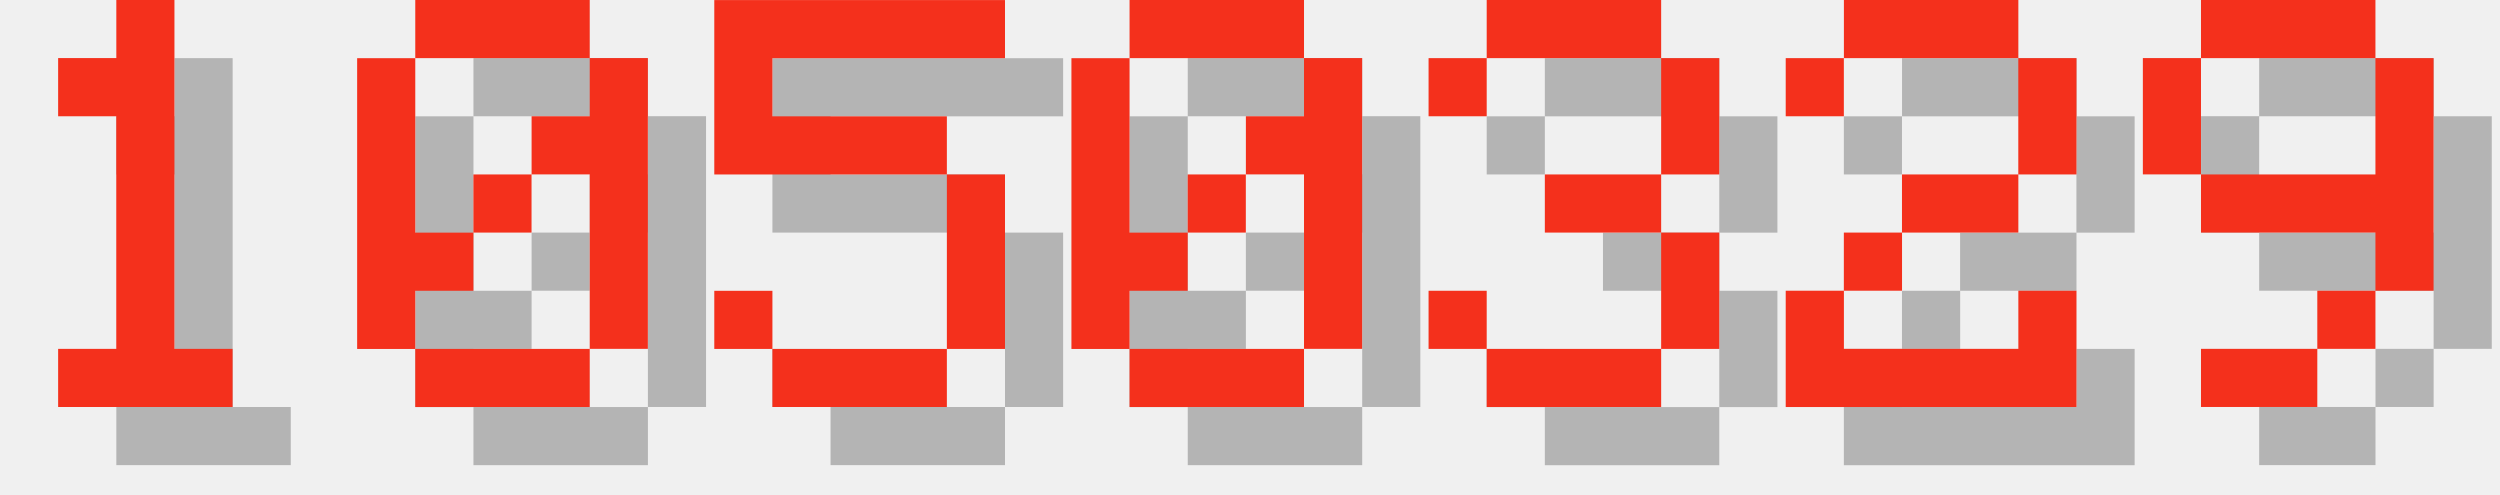
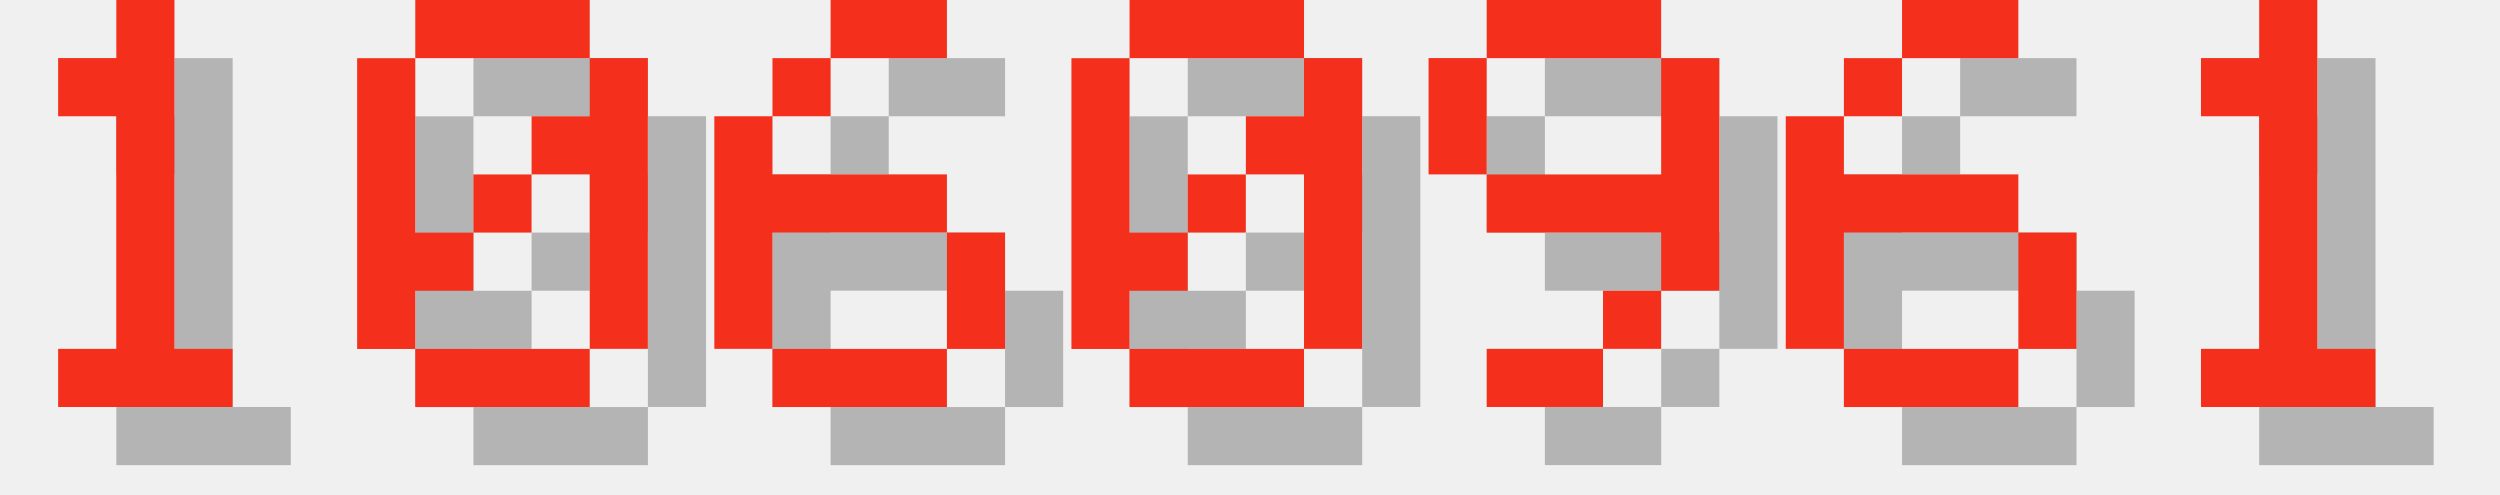
<svg xmlns="http://www.w3.org/2000/svg" version="1.1" width="182.0" height="36">
  <style>
        .text-foreground {
            fill: #F4301C;
        }
        .text-shadow {
            fill: #000000;
            fill-opacity: 0.25;
        }
    </style>
  <g class="digit" id="digit_1" transform="translate(0.0, 0), scale(4)">
    <path id="digit_1_shadow" class="text-shadow" d="m2.117 2.117v1.058h1.058v4.233h-1.058v1.058h3.175v-1.058h-1.058v-6.35h-1.058v1.058h-1.058z" fill-opacity=".5" style="paint-order:stroke fill markers" />
    <path id="digit_1_fg" class="text-foreground" d="m1.058 1.058v1.058h1.058v4.233h-1.058v1.058h3.175v-1.058h-1.058v-6.35h-1.058v1.058h-1.058z" fill="#fff" style="paint-order:stroke fill markers" />
  </g>
  <g class="digit" id="digit_0" transform="translate(26.0, 0), scale(4)">
    <path id="digit_0_shadow" class="text-shadow" d="m2.117 1.058v1.058h3.175v-1.058h-3.175zm3.175 1.058v1.058h-1.058v1.058h1.058v3.175h1.058v-5.292h-1.058zm0 5.292h-3.175v1.058h3.175v-1.058zm-3.175 0v-1.058h1.058v-1.058h-1.058v-3.175h-1.058v5.292h1.058zm1.058-2.117h1.058v-1.058h-1.058v1.058z" fill-opacity=".5" style="paint-order:stroke fill markers" />
    <path id="digit_0_fg" class="text-foreground" d="m1.058 0v1.058h3.175v-1.058h-3.175zm3.175 1.058v1.058h-1.058v1.058h1.058v3.175h1.058v-5.292h-1.058zm0 5.292h-3.175v1.058h3.175v-1.058zm-3.175 0v-1.058h1.058v-1.058h-1.058v-3.175h-1.058v5.292h1.058zm1.058-2.117h1.058v-1.058h-1.058v1.058z" fill="#fff" style="paint-order:stroke fill markers" />
  </g>
-   <g class="digit" id="digit_5" transform="translate(52.0, 0), scale(4)">
-     <path id="digit_5_shadow" class="text-shadow" d="m1.058 1.058v3.175h4.233v3.175h-3.175v-1.058h-1.058v1.058h1.058v1.058h3.175v-1.058h1.058v-3.175h-1.058v-1.058h-3.175v-1.058h4.233v-1.058h-5.292z" fill-opacity=".5" style="paint-order:stroke fill markers" />
-     <path id="digit_5_fg" class="text-foreground" d="m0 0v3.175h4.233v3.175h-3.175v-1.058h-1.058v1.058h1.058v1.058h3.175v-1.058h1.058v-3.175h-1.058v-1.058h-3.175v-1.058h4.233v-1.058h-5.292z" fill="#fff" style="paint-order:stroke fill markers" />
+   <g class="digit" id="digit_6" transform="translate(52.0, 0), scale(4)">
+     <path id="digit_6_shadow" class="text-shadow" d="m3.175 1.058v1.058h2.117v-1.058h-2.117zm0 1.058h-1.058v1.058h1.058v-1.058zm-1.058 1.058h-1.058v4.233h1.058v-2.117h3.175v-1.058h-3.175v-1.058zm3.175 2.117v2.117h1.058v-2.117h-1.058zm0 2.117h-3.175v1.058h3.175v-1.058z" fill-opacity=".5" style="paint-order:stroke fill markers" />
+     <path id="digit_6_fg" class="text-foreground" d="m2.117 0v1.058h2.117v-1.058h-2.117zm0 1.058h-1.058v1.058h1.058v-1.058zm-1.058 1.058h-1.058v4.233h1.058v-2.117h3.175v-1.058h-3.175v-1.058zm3.175 2.117v2.117h1.058v-2.117h-1.058zm0 2.117h-3.175v1.058h3.175v-1.058z" fill="#fff" style="paint-order:stroke fill markers" />
  </g>
  <g class="digit" id="digit_0" transform="translate(78.0, 0), scale(4)">
    <path id="digit_0_shadow" class="text-shadow" d="m2.117 1.058v1.058h3.175v-1.058h-3.175zm3.175 1.058v1.058h-1.058v1.058h1.058v3.175h1.058v-5.292h-1.058zm0 5.292h-3.175v1.058h3.175v-1.058zm-3.175 0v-1.058h1.058v-1.058h-1.058v-3.175h-1.058v5.292h1.058zm1.058-2.117h1.058v-1.058h-1.058v1.058z" fill-opacity=".5" style="paint-order:stroke fill markers" />
    <path id="digit_0_fg" class="text-foreground" d="m1.058 0v1.058h3.175v-1.058h-3.175zm3.175 1.058v1.058h-1.058v1.058h1.058v3.175h1.058v-5.292h-1.058zm0 5.292h-3.175v1.058h3.175v-1.058zm-3.175 0v-1.058h1.058v-1.058h-1.058v-3.175h-1.058v5.292h1.058zm1.058-2.117h1.058v-1.058h-1.058v1.058z" fill="#fff" style="paint-order:stroke fill markers" />
  </g>
-   <g class="digit" id="digit_3" transform="translate(104.0, 0), scale(4)">
-     <path id="digit_3_shadow" class="text-shadow" d="m1.058 2.117v1.058h1.058v-1.058h3.175v2.117h-2.117v1.058h2.117v2.117h-3.175v-1.058h-1.058v1.058h1.058v1.058h3.175v-1.058h1.058v-2.117h-1.058v-1.058h1.058v-2.117h-1.058v-1.058h-3.175v1.058h-1.058z" fill-opacity=".5" style="paint-order:stroke fill markers" />
-     <path id="digit_3_fg" class="text-foreground" d="m0 1.058v1.058h1.058v-1.058h3.175v2.117h-2.117v1.058h2.117v2.117h-3.175v-1.058h-1.058v1.058h1.058v1.058h3.175v-1.058h1.058v-2.117h-1.058v-1.058h1.058v-2.117h-1.058v-1.058h-3.175v1.058h-1.058z" fill="#fff" style="paint-order:stroke fill markers" />
-   </g>
-   <g class="digit" id="digit_2" transform="translate(130.0, 0), scale(4)">
-     <path id="digit_2_shadow" class="text-shadow" d="m1.058 2.117v1.058h1.058v-1.058h3.175v2.117h-2.117v1.058h-1.058v1.058h-1.058v2.117h5.292v-2.117h-1.058v1.058h-3.175v-1.058h1.058v-1.058h2.117v-1.058h1.058v-2.117h-1.058v-1.058h-3.175v1.058h-1.058z" fill-opacity=".5" style="paint-order:stroke fill markers" />
-     <path id="digit_2_fg" class="text-foreground" d="m0 1.058v1.058h1.058v-1.058h3.175v2.117h-2.117v1.058h-1.058v1.058h-1.058v2.117h5.292v-2.117h-1.058v1.058h-3.175v-1.058h1.058v-1.058h2.117v-1.058h1.058v-2.117h-1.058v-1.058h-3.175v1.058h-1.058z" fill="#fff" style="paint-order:stroke fill markers" />
-   </g>
-   <g class="digit" id="digit_9" transform="translate(156.0, 0), scale(4)">
+   <g class="digit" id="digit_9" transform="translate(104.0, 0), scale(4)">
    <path id="digit_9_shadow" class="text-shadow" d="m2.117 1.058v1.058h3.175v-1.058h-3.175zm3.175 1.058v2.117h-3.175v1.058h3.175v1.058h1.058v-4.233h-1.058zm0 4.233h-1.058v1.058h1.058v-1.058zm-1.058 1.058h-2.117v1.058h2.117v-1.058zm-2.117-3.175v-2.117h-1.058v2.117h1.058z" fill-opacity=".5" style="paint-order:stroke fill markers" />
    <path id="digit_9_fg" class="text-foreground" d="m1.058 0v1.058h3.175v-1.058h-3.175zm3.175 1.058v2.117h-3.175v1.058h3.175v1.058h1.058v-4.233h-1.058zm0 4.233h-1.058v1.058h1.058v-1.058zm-1.058 1.058h-2.117v1.058h2.117v-1.058zm-2.117-3.175v-2.117h-1.058v2.117h1.058z" fill="#fff" style="paint-order:stroke fill markers" />
  </g>
+   <g class="digit" id="digit_6" transform="translate(130.0, 0), scale(4)">
+     <path id="digit_6_shadow" class="text-shadow" d="m3.175 1.058v1.058h2.117v-1.058h-2.117zm0 1.058h-1.058v1.058h1.058v-1.058zm-1.058 1.058h-1.058v4.233h1.058v-2.117h3.175v-1.058h-3.175v-1.058zm3.175 2.117v2.117h1.058v-2.117h-1.058zm0 2.117h-3.175v1.058h3.175v-1.058z" fill-opacity=".5" style="paint-order:stroke fill markers" />
+     <path id="digit_6_fg" class="text-foreground" d="m2.117 0v1.058h2.117v-1.058h-2.117zm0 1.058h-1.058v1.058h1.058v-1.058zm-1.058 1.058h-1.058v4.233h1.058v-2.117h3.175v-1.058h-3.175v-1.058zm3.175 2.117v2.117h1.058v-2.117h-1.058zm0 2.117h-3.175v1.058h3.175v-1.058z" fill="#fff" style="paint-order:stroke fill markers" />
+   </g>
+   <g class="digit" id="digit_1" transform="translate(156.0, 0), scale(4)">
+     <path id="digit_1_shadow" class="text-shadow" d="m2.117 2.117v1.058h1.058v4.233h-1.058v1.058h3.175v-1.058h-1.058v-6.35h-1.058v1.058h-1.058z" fill-opacity=".5" style="paint-order:stroke fill markers" />
+     <path id="digit_1_fg" class="text-foreground" d="m1.058 1.058v1.058h1.058v4.233h-1.058v1.058h3.175v-1.058h-1.058v-6.35h-1.058v1.058h-1.058z" fill="#fff" style="paint-order:stroke fill markers" />
+   </g>
</svg>
